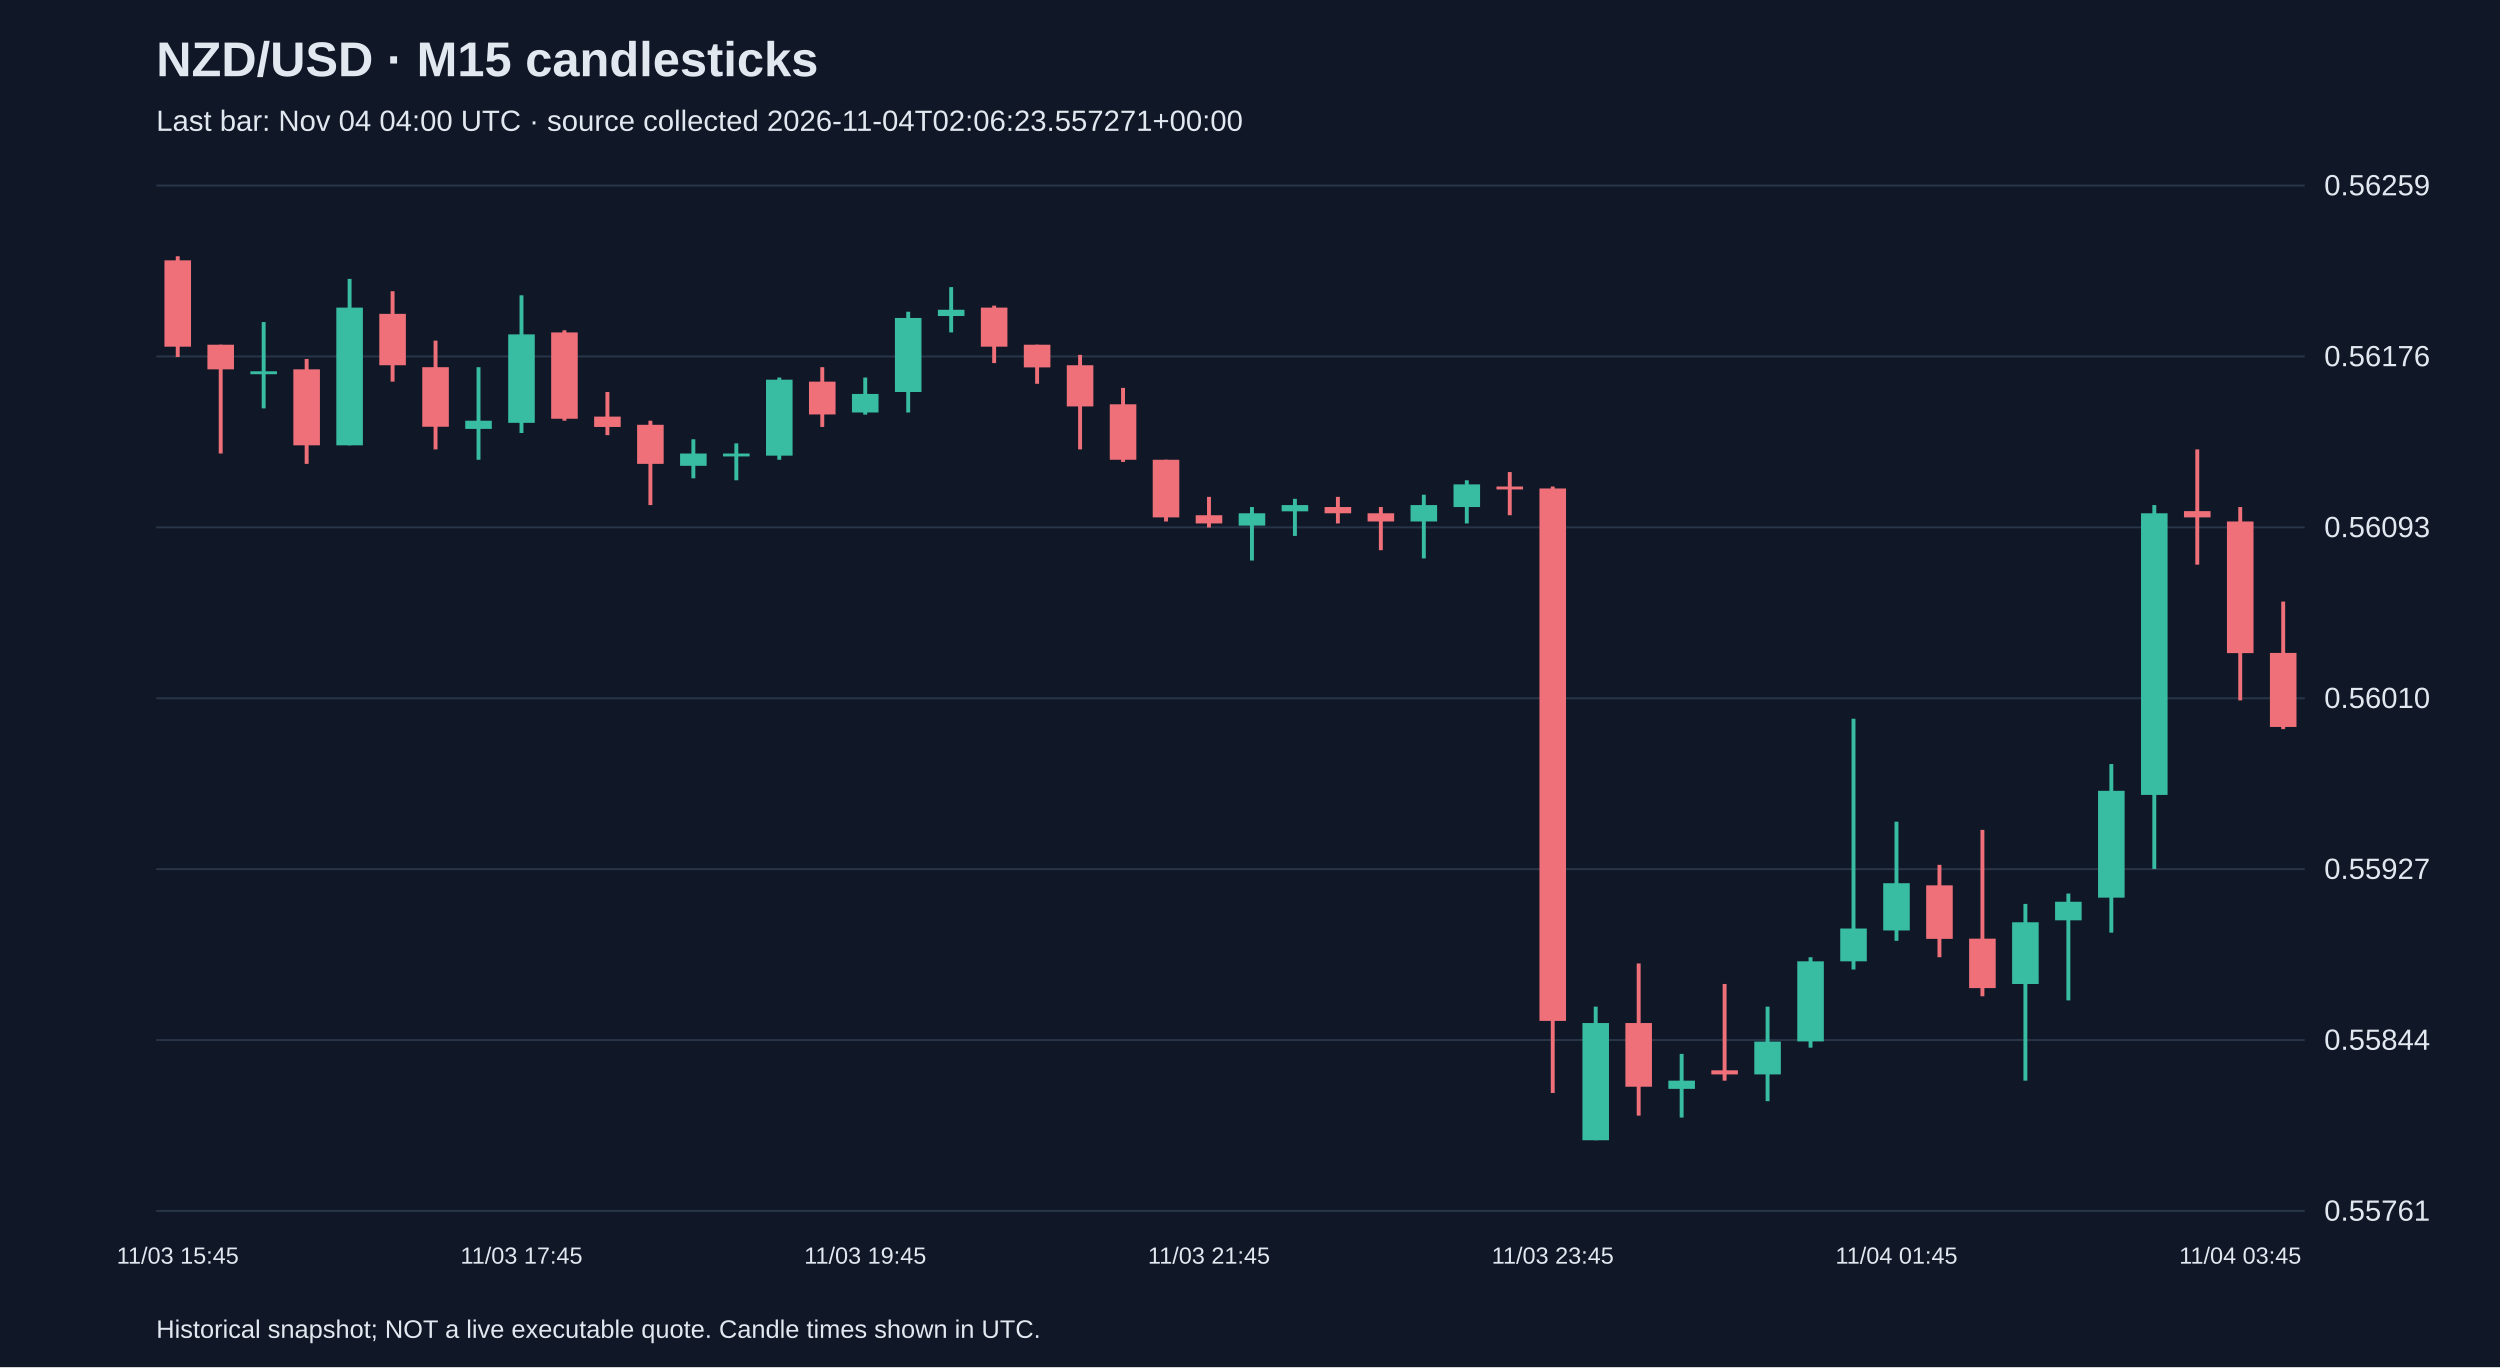
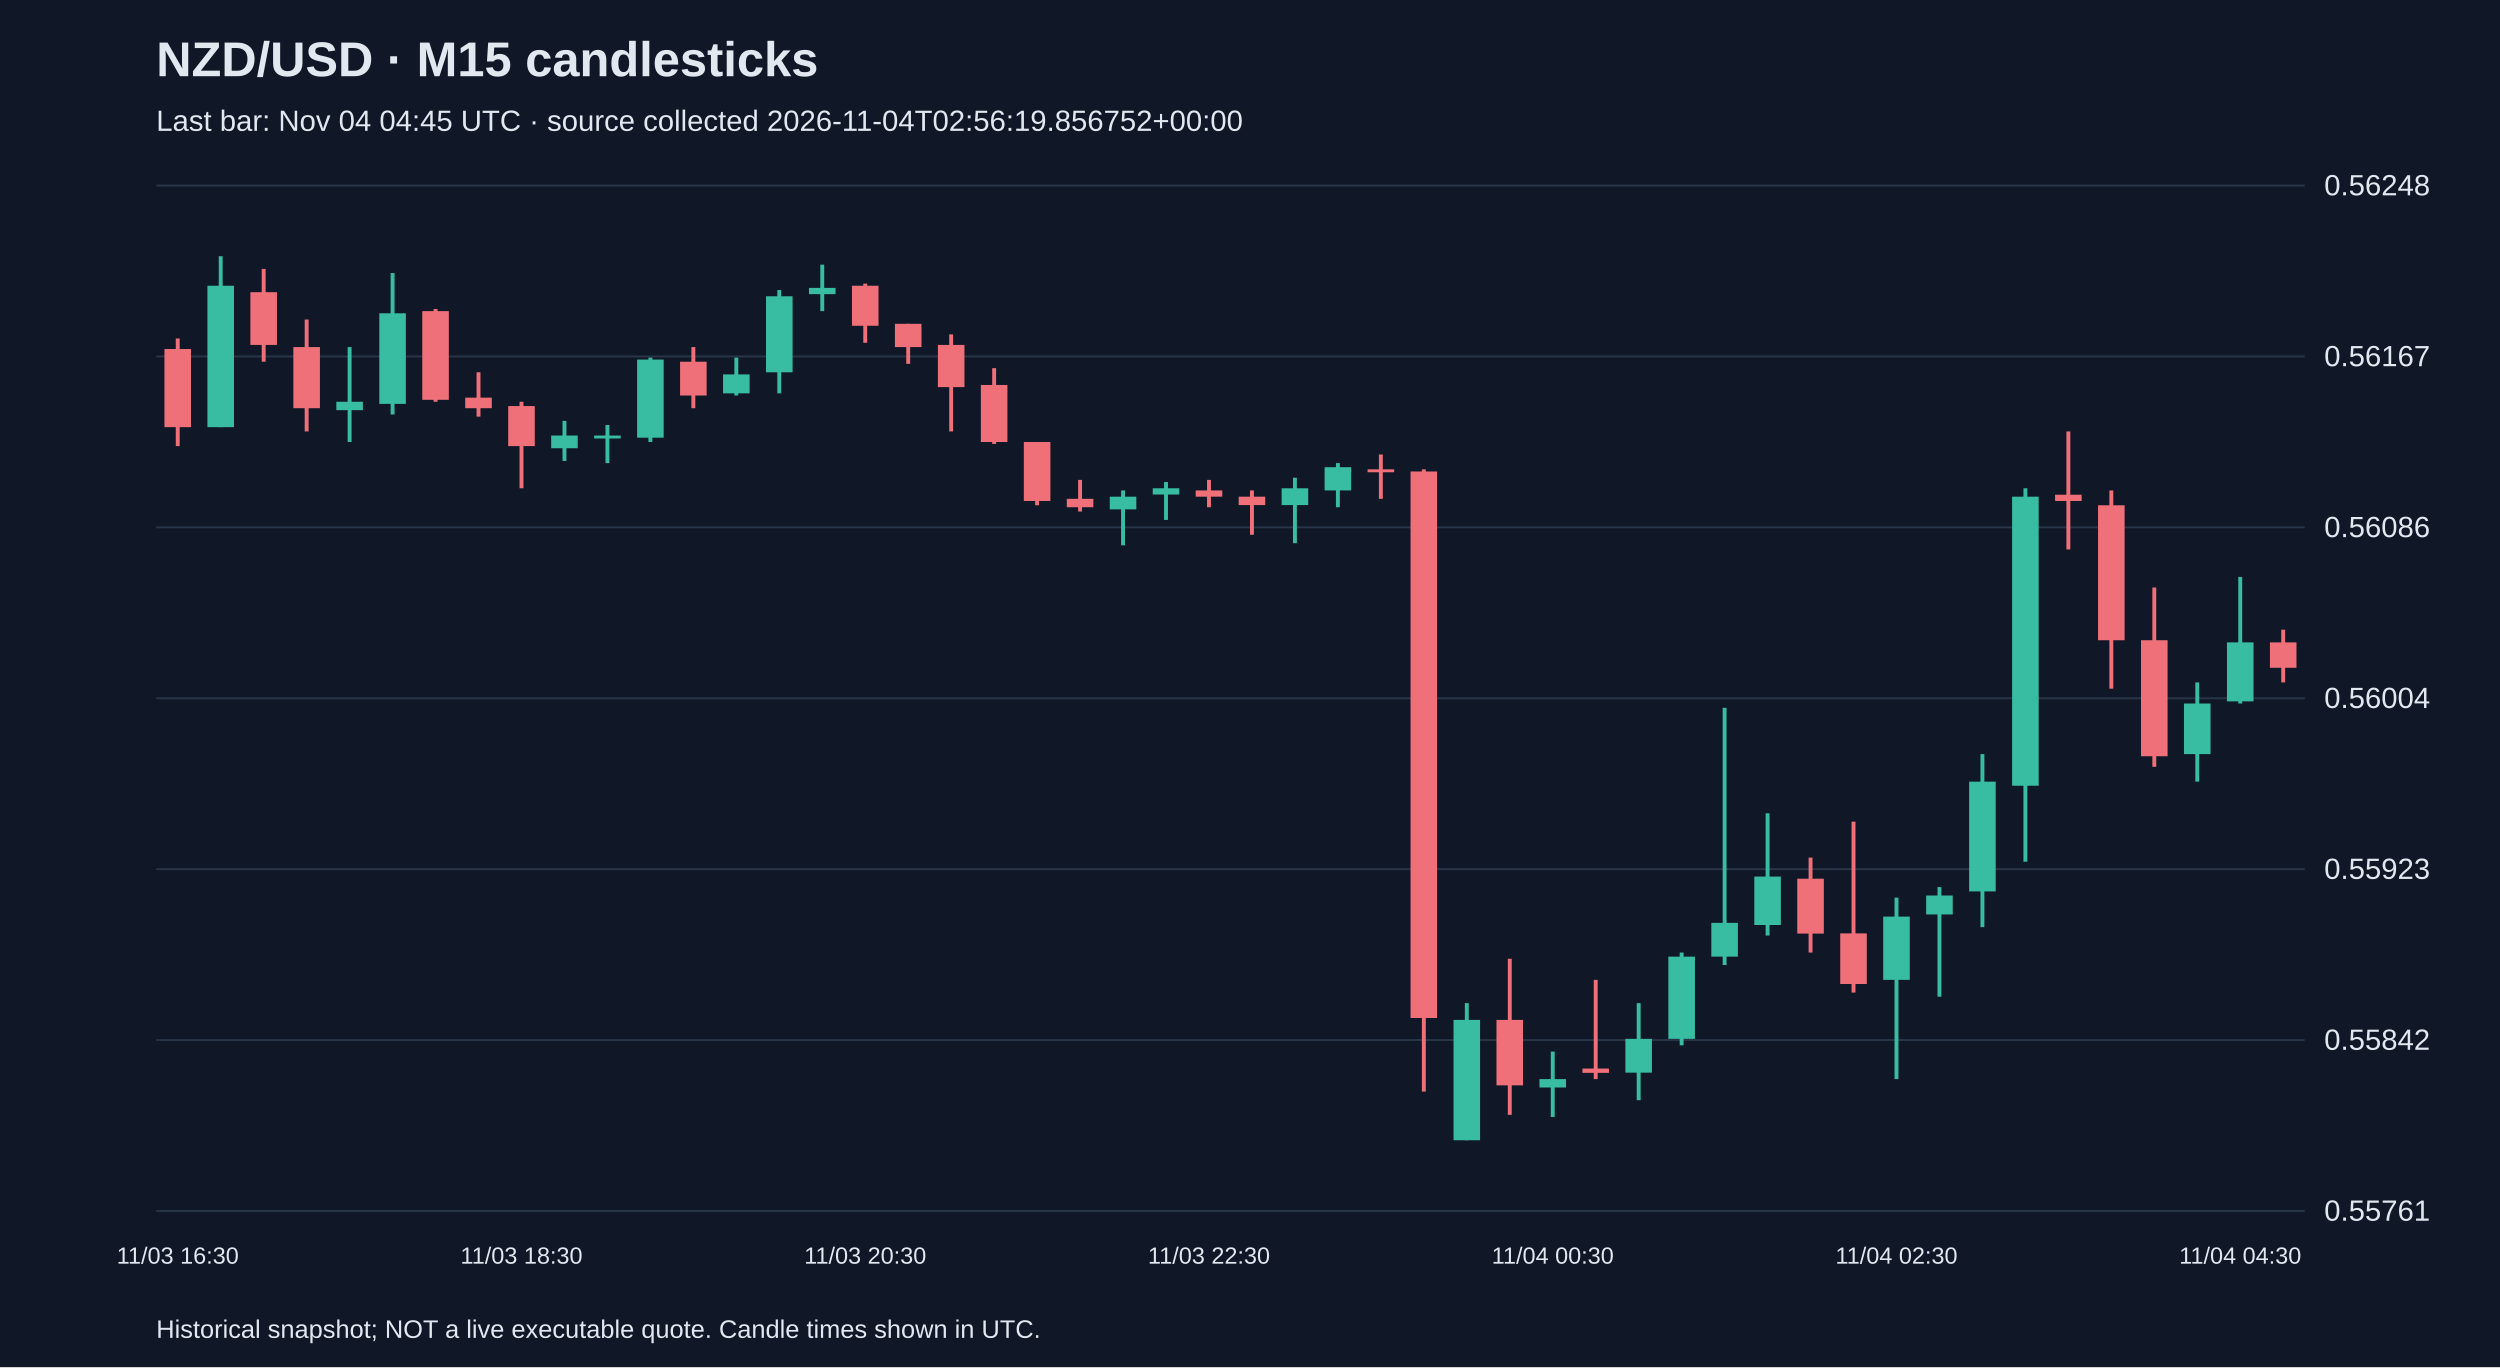
<svg xmlns="http://www.w3.org/2000/svg" viewBox="0 0 1280 700">
  <rect width="100%" height="100%" fill="#101827" />
  <style>text{font-family:Arial,sans-serif;fill:#e2e8f0}</style>
  <text x="80" y="39" font-size="25" font-weight="bold">NZD/USD · M15 candlesticks</text>
-   <text x="80" y="67" font-size="15" fill="#a6b1c5">Last bar: Nov 04 04:00 UTC · source collected 2026-11-04T02:06:23.557271+00:00</text>
+   <text x="80" y="67" font-size="15" fill="#a6b1c5">Last bar: Nov 04 04:45 UTC · source collected 2026-11-04T02:56:19.856752+00:00</text>
  <line x1="80" y1="620.0" x2="1180" y2="620.0" stroke="#283548" />
  <text x="1190" y="625.0" font-size="15">0.55761</text>
  <line x1="80" y1="532.5" x2="1180" y2="532.5" stroke="#283548" />
-   <text x="1190" y="537.5" font-size="15">0.55844</text>
+   <text x="1190" y="537.5" font-size="15">0.55842</text>
  <line x1="80" y1="445.0" x2="1180" y2="445.0" stroke="#283548" />
-   <text x="1190" y="450.0" font-size="15">0.55927</text>
+   <text x="1190" y="450.0" font-size="15">0.55923</text>
  <line x1="80" y1="357.5" x2="1180" y2="357.5" stroke="#283548" />
-   <text x="1190" y="362.5" font-size="15">0.56010</text>
+   <text x="1190" y="362.5" font-size="15">0.56004</text>
  <line x1="80" y1="270.0" x2="1180" y2="270.0" stroke="#283548" />
-   <text x="1190" y="275.0" font-size="15">0.56093</text>
+   <text x="1190" y="275.0" font-size="15">0.56086</text>
  <line x1="80" y1="182.5" x2="1180" y2="182.5" stroke="#283548" />
-   <text x="1190" y="187.5" font-size="15">0.56176</text>
+   <text x="1190" y="187.5" font-size="15">0.56167</text>
  <line x1="80" y1="95.0" x2="1180" y2="95.0" stroke="#283548" />
-   <text x="1190" y="100.0" font-size="15">0.56259</text>
-   <line x1="91.0" y1="131.2" x2="91.0" y2="182.8" stroke="#f07079" stroke-width="2" />
-   <rect x="84.2" y="133.3" width="13.6" height="44.2" fill="#f07079" />
-   <text x="91.0" y="647" text-anchor="middle" font-size="12">11/03 15:45</text>
-   <line x1="113.0" y1="176.5" x2="113.0" y2="232.2" stroke="#f07079" stroke-width="2" />
-   <rect x="106.2" y="176.5" width="13.6" height="12.6" fill="#f07079" />
-   <line x1="135.0" y1="164.9" x2="135.0" y2="209.1" stroke="#38bca2" stroke-width="2" />
-   <rect x="128.2" y="190.1" width="13.6" height="1.5" fill="#38bca2" />
-   <line x1="157.0" y1="183.8" x2="157.0" y2="237.5" stroke="#f07079" stroke-width="2" />
-   <rect x="150.2" y="189.1" width="13.6" height="38.9" fill="#f07079" />
-   <line x1="179.0" y1="142.8" x2="179.0" y2="228.0" stroke="#38bca2" stroke-width="2" />
-   <rect x="172.2" y="157.5" width="13.6" height="70.5" fill="#38bca2" />
-   <line x1="201.0" y1="149.1" x2="201.0" y2="195.4" stroke="#f07079" stroke-width="2" />
-   <rect x="194.2" y="160.7" width="13.6" height="26.3" fill="#f07079" />
-   <line x1="223.0" y1="174.4" x2="223.0" y2="230.1" stroke="#f07079" stroke-width="2" />
-   <rect x="216.2" y="188.0" width="13.6" height="30.5" fill="#f07079" />
-   <line x1="245.0" y1="188.0" x2="245.0" y2="235.4" stroke="#38bca2" stroke-width="2" />
-   <rect x="238.2" y="215.4" width="13.6" height="4.2" fill="#38bca2" />
-   <line x1="267.0" y1="151.2" x2="267.0" y2="221.7" stroke="#38bca2" stroke-width="2" />
-   <rect x="260.2" y="171.2" width="13.6" height="45.3" fill="#38bca2" />
-   <text x="267.0" y="647" text-anchor="middle" font-size="12">11/03 17:45</text>
-   <line x1="289.0" y1="169.1" x2="289.0" y2="215.4" stroke="#f07079" stroke-width="2" />
-   <rect x="282.2" y="170.2" width="13.6" height="44.2" fill="#f07079" />
-   <line x1="311.0" y1="200.7" x2="311.0" y2="222.8" stroke="#f07079" stroke-width="2" />
-   <rect x="304.2" y="213.3" width="13.6" height="5.3" fill="#f07079" />
-   <line x1="333.0" y1="215.4" x2="333.0" y2="258.6" stroke="#f07079" stroke-width="2" />
-   <rect x="326.2" y="217.5" width="13.6" height="20.0" fill="#f07079" />
-   <line x1="355.0" y1="224.9" x2="355.0" y2="244.9" stroke="#38bca2" stroke-width="2" />
-   <rect x="348.2" y="232.2" width="13.6" height="6.3" fill="#38bca2" />
-   <line x1="377.0" y1="227.0" x2="377.0" y2="245.9" stroke="#38bca2" stroke-width="2" />
-   <rect x="370.2" y="232.2" width="13.6" height="1.5" fill="#38bca2" />
-   <line x1="399.0" y1="193.3" x2="399.0" y2="235.4" stroke="#38bca2" stroke-width="2" />
-   <rect x="392.2" y="194.4" width="13.6" height="38.9" fill="#38bca2" />
-   <line x1="421.0" y1="188.0" x2="421.0" y2="218.6" stroke="#f07079" stroke-width="2" />
-   <rect x="414.2" y="195.4" width="13.6" height="16.8" fill="#f07079" />
-   <line x1="443.0" y1="193.3" x2="443.0" y2="212.3" stroke="#38bca2" stroke-width="2" />
-   <rect x="436.2" y="201.7" width="13.6" height="9.5" fill="#38bca2" />
-   <text x="443.0" y="647" text-anchor="middle" font-size="12">11/03 19:45</text>
-   <line x1="465.0" y1="159.6" x2="465.0" y2="211.2" stroke="#38bca2" stroke-width="2" />
-   <rect x="458.2" y="162.8" width="13.6" height="37.9" fill="#38bca2" />
-   <line x1="487.0" y1="147.0" x2="487.0" y2="170.2" stroke="#38bca2" stroke-width="2" />
-   <rect x="480.2" y="158.6" width="13.6" height="3.2" fill="#38bca2" />
-   <line x1="509.0" y1="156.5" x2="509.0" y2="185.9" stroke="#f07079" stroke-width="2" />
-   <rect x="502.2" y="157.5" width="13.6" height="20.0" fill="#f07079" />
-   <line x1="531.0" y1="176.5" x2="531.0" y2="196.5" stroke="#f07079" stroke-width="2" />
-   <rect x="524.2" y="176.5" width="13.6" height="11.6" fill="#f07079" />
-   <line x1="553.0" y1="181.7" x2="553.0" y2="230.1" stroke="#f07079" stroke-width="2" />
-   <rect x="546.2" y="187.0" width="13.6" height="21.1" fill="#f07079" />
-   <line x1="575.0" y1="198.6" x2="575.0" y2="236.5" stroke="#f07079" stroke-width="2" />
-   <rect x="568.2" y="207.0" width="13.6" height="28.4" fill="#f07079" />
-   <line x1="597.0" y1="235.4" x2="597.0" y2="267.0" stroke="#f07079" stroke-width="2" />
-   <rect x="590.2" y="235.4" width="13.6" height="29.5" fill="#f07079" />
-   <line x1="619.0" y1="254.4" x2="619.0" y2="270.1" stroke="#f07079" stroke-width="2" />
-   <rect x="612.2" y="263.8" width="13.6" height="4.2" fill="#f07079" />
-   <text x="619.0" y="647" text-anchor="middle" font-size="12">11/03 21:45</text>
-   <line x1="641.0" y1="259.6" x2="641.0" y2="287.0" stroke="#38bca2" stroke-width="2" />
-   <rect x="634.2" y="262.8" width="13.6" height="6.3" fill="#38bca2" />
-   <line x1="663.0" y1="255.4" x2="663.0" y2="274.4" stroke="#38bca2" stroke-width="2" />
-   <rect x="656.2" y="258.6" width="13.6" height="3.2" fill="#38bca2" />
-   <line x1="685.0" y1="254.4" x2="685.0" y2="268.0" stroke="#f07079" stroke-width="2" />
-   <rect x="678.2" y="259.6" width="13.6" height="3.2" fill="#f07079" />
-   <line x1="707.0" y1="259.6" x2="707.0" y2="281.7" stroke="#f07079" stroke-width="2" />
-   <rect x="700.2" y="262.8" width="13.6" height="4.2" fill="#f07079" />
-   <line x1="729.0" y1="253.3" x2="729.0" y2="285.9" stroke="#38bca2" stroke-width="2" />
-   <rect x="722.2" y="258.6" width="13.6" height="8.4" fill="#38bca2" />
-   <line x1="751.0" y1="245.9" x2="751.0" y2="268.0" stroke="#38bca2" stroke-width="2" />
-   <rect x="744.2" y="248.0" width="13.6" height="11.6" fill="#38bca2" />
-   <line x1="773.0" y1="241.7" x2="773.0" y2="263.8" stroke="#f07079" stroke-width="2" />
-   <rect x="766.2" y="249.1" width="13.6" height="1.5" fill="#f07079" />
-   <line x1="795.0" y1="249.1" x2="795.0" y2="559.6" stroke="#f07079" stroke-width="2" />
-   <rect x="788.2" y="250.1" width="13.6" height="272.6" fill="#f07079" />
-   <text x="795.0" y="647" text-anchor="middle" font-size="12">11/03 23:45</text>
-   <line x1="817.0" y1="515.4" x2="817.0" y2="583.8" stroke="#38bca2" stroke-width="2" />
-   <rect x="810.2" y="523.8" width="13.6" height="60.0" fill="#38bca2" />
-   <line x1="839.0" y1="493.3" x2="839.0" y2="571.2" stroke="#f07079" stroke-width="2" />
-   <rect x="832.2" y="523.8" width="13.6" height="32.6" fill="#f07079" />
-   <line x1="861.0" y1="539.6" x2="861.0" y2="572.2" stroke="#38bca2" stroke-width="2" />
-   <rect x="854.2" y="553.3" width="13.6" height="4.2" fill="#38bca2" />
-   <line x1="883.0" y1="503.8" x2="883.0" y2="553.3" stroke="#f07079" stroke-width="2" />
-   <rect x="876.2" y="548.0" width="13.6" height="2.1" fill="#f07079" />
-   <line x1="905.0" y1="515.4" x2="905.0" y2="563.8" stroke="#38bca2" stroke-width="2" />
-   <rect x="898.2" y="533.3" width="13.6" height="16.8" fill="#38bca2" />
-   <line x1="927.0" y1="490.1" x2="927.0" y2="536.4" stroke="#38bca2" stroke-width="2" />
-   <rect x="920.2" y="492.2" width="13.6" height="41.0" fill="#38bca2" />
-   <line x1="949.0" y1="368.0" x2="949.0" y2="496.4" stroke="#38bca2" stroke-width="2" />
-   <rect x="942.2" y="475.4" width="13.6" height="16.8" fill="#38bca2" />
-   <line x1="971.0" y1="420.7" x2="971.0" y2="481.7" stroke="#38bca2" stroke-width="2" />
-   <rect x="964.2" y="452.2" width="13.6" height="24.2" fill="#38bca2" />
-   <text x="971.0" y="647" text-anchor="middle" font-size="12">11/04 01:45</text>
-   <line x1="993.0" y1="442.8" x2="993.0" y2="490.1" stroke="#f07079" stroke-width="2" />
-   <rect x="986.2" y="453.3" width="13.6" height="27.4" fill="#f07079" />
-   <line x1="1015.0" y1="424.9" x2="1015.0" y2="510.1" stroke="#f07079" stroke-width="2" />
-   <rect x="1008.2" y="480.6" width="13.6" height="25.3" fill="#f07079" />
-   <line x1="1037.0" y1="462.8" x2="1037.0" y2="553.3" stroke="#38bca2" stroke-width="2" />
-   <rect x="1030.2" y="472.2" width="13.6" height="31.6" fill="#38bca2" />
-   <line x1="1059.0" y1="457.5" x2="1059.0" y2="512.2" stroke="#38bca2" stroke-width="2" />
-   <rect x="1052.2" y="461.7" width="13.6" height="9.5" fill="#38bca2" />
-   <line x1="1081.0" y1="391.2" x2="1081.0" y2="477.5" stroke="#38bca2" stroke-width="2" />
-   <rect x="1074.2" y="404.9" width="13.6" height="54.7" fill="#38bca2" />
-   <line x1="1103.0" y1="258.6" x2="1103.0" y2="444.9" stroke="#38bca2" stroke-width="2" />
-   <rect x="1096.2" y="262.8" width="13.6" height="144.2" fill="#38bca2" />
-   <line x1="1125.0" y1="230.1" x2="1125.0" y2="289.1" stroke="#f07079" stroke-width="2" />
-   <rect x="1118.2" y="261.7" width="13.6" height="3.2" fill="#f07079" />
-   <line x1="1147.0" y1="259.6" x2="1147.0" y2="358.6" stroke="#f07079" stroke-width="2" />
-   <rect x="1140.2" y="267.0" width="13.6" height="67.4" fill="#f07079" />
-   <text x="1147.0" y="647" text-anchor="middle" font-size="12">11/04 03:45</text>
-   <line x1="1169.0" y1="308.0" x2="1169.0" y2="373.3" stroke="#f07079" stroke-width="2" />
-   <rect x="1162.2" y="334.3" width="13.6" height="37.9" fill="#f07079" />
+   <text x="1190" y="100.0" font-size="15">0.56248</text>
+   <line x1="91.0" y1="173.3" x2="91.0" y2="228.4" stroke="#f07079" stroke-width="2" />
+   <rect x="84.2" y="178.7" width="13.6" height="40.0" fill="#f07079" />
+   <text x="91.0" y="647" text-anchor="middle" font-size="12">11/03 16:30</text>
+   <line x1="113.0" y1="131.2" x2="113.0" y2="218.7" stroke="#38bca2" stroke-width="2" />
+   <rect x="106.2" y="146.3" width="13.6" height="72.4" fill="#38bca2" />
+   <line x1="135.0" y1="137.7" x2="135.0" y2="185.2" stroke="#f07079" stroke-width="2" />
+   <rect x="128.2" y="149.6" width="13.6" height="27.0" fill="#f07079" />
+   <line x1="157.0" y1="163.6" x2="157.0" y2="220.9" stroke="#f07079" stroke-width="2" />
+   <rect x="150.2" y="177.7" width="13.6" height="31.3" fill="#f07079" />
+   <line x1="179.0" y1="177.7" x2="179.0" y2="226.3" stroke="#38bca2" stroke-width="2" />
+   <rect x="172.2" y="205.7" width="13.6" height="4.3" fill="#38bca2" />
+   <line x1="201.0" y1="139.8" x2="201.0" y2="212.2" stroke="#38bca2" stroke-width="2" />
+   <rect x="194.2" y="160.4" width="13.6" height="46.4" fill="#38bca2" />
+   <line x1="223.0" y1="158.2" x2="223.0" y2="205.7" stroke="#f07079" stroke-width="2" />
+   <rect x="216.2" y="159.3" width="13.6" height="45.4" fill="#f07079" />
+   <line x1="245.0" y1="190.6" x2="245.0" y2="213.3" stroke="#f07079" stroke-width="2" />
+   <rect x="238.2" y="203.6" width="13.6" height="5.4" fill="#f07079" />
+   <line x1="267.0" y1="205.7" x2="267.0" y2="250.0" stroke="#f07079" stroke-width="2" />
+   <rect x="260.2" y="207.9" width="13.6" height="20.5" fill="#f07079" />
+   <text x="267.0" y="647" text-anchor="middle" font-size="12">11/03 18:30</text>
+   <line x1="289.0" y1="215.5" x2="289.0" y2="236.0" stroke="#38bca2" stroke-width="2" />
+   <rect x="282.2" y="223.0" width="13.6" height="6.5" fill="#38bca2" />
+   <line x1="311.0" y1="217.6" x2="311.0" y2="237.1" stroke="#38bca2" stroke-width="2" />
+   <rect x="304.2" y="223.0" width="13.6" height="1.5" fill="#38bca2" />
+   <line x1="333.0" y1="183.1" x2="333.0" y2="226.3" stroke="#38bca2" stroke-width="2" />
+   <rect x="326.2" y="184.1" width="13.6" height="40.0" fill="#38bca2" />
+   <line x1="355.0" y1="177.7" x2="355.0" y2="209.0" stroke="#f07079" stroke-width="2" />
+   <rect x="348.2" y="185.2" width="13.6" height="17.3" fill="#f07079" />
+   <line x1="377.0" y1="183.1" x2="377.0" y2="202.5" stroke="#38bca2" stroke-width="2" />
+   <rect x="370.2" y="191.7" width="13.6" height="9.7" fill="#38bca2" />
+   <line x1="399.0" y1="148.5" x2="399.0" y2="201.4" stroke="#38bca2" stroke-width="2" />
+   <rect x="392.2" y="151.7" width="13.6" height="38.9" fill="#38bca2" />
+   <line x1="421.0" y1="135.5" x2="421.0" y2="159.3" stroke="#38bca2" stroke-width="2" />
+   <rect x="414.2" y="147.4" width="13.6" height="3.2" fill="#38bca2" />
+   <line x1="443.0" y1="145.2" x2="443.0" y2="175.5" stroke="#f07079" stroke-width="2" />
+   <rect x="436.2" y="146.3" width="13.6" height="20.5" fill="#f07079" />
+   <text x="443.0" y="647" text-anchor="middle" font-size="12">11/03 20:30</text>
+   <line x1="465.0" y1="165.8" x2="465.0" y2="186.3" stroke="#f07079" stroke-width="2" />
+   <rect x="458.2" y="165.8" width="13.6" height="11.9" fill="#f07079" />
+   <line x1="487.0" y1="171.2" x2="487.0" y2="220.9" stroke="#f07079" stroke-width="2" />
+   <rect x="480.2" y="176.6" width="13.6" height="21.6" fill="#f07079" />
+   <line x1="509.0" y1="188.5" x2="509.0" y2="227.3" stroke="#f07079" stroke-width="2" />
+   <rect x="502.2" y="197.1" width="13.6" height="29.2" fill="#f07079" />
+   <line x1="531.0" y1="226.3" x2="531.0" y2="258.7" stroke="#f07079" stroke-width="2" />
+   <rect x="524.2" y="226.3" width="13.6" height="30.2" fill="#f07079" />
+   <line x1="553.0" y1="245.7" x2="553.0" y2="261.9" stroke="#f07079" stroke-width="2" />
+   <rect x="546.2" y="255.4" width="13.6" height="4.3" fill="#f07079" />
+   <line x1="575.0" y1="251.1" x2="575.0" y2="279.2" stroke="#38bca2" stroke-width="2" />
+   <rect x="568.2" y="254.3" width="13.6" height="6.5" fill="#38bca2" />
+   <line x1="597.0" y1="246.8" x2="597.0" y2="266.2" stroke="#38bca2" stroke-width="2" />
+   <rect x="590.2" y="250.0" width="13.6" height="3.2" fill="#38bca2" />
+   <line x1="619.0" y1="245.7" x2="619.0" y2="259.7" stroke="#f07079" stroke-width="2" />
+   <rect x="612.2" y="251.1" width="13.6" height="3.2" fill="#f07079" />
+   <text x="619.0" y="647" text-anchor="middle" font-size="12">11/03 22:30</text>
+   <line x1="641.0" y1="251.1" x2="641.0" y2="273.8" stroke="#f07079" stroke-width="2" />
+   <rect x="634.2" y="254.3" width="13.6" height="4.3" fill="#f07079" />
+   <line x1="663.0" y1="244.6" x2="663.0" y2="278.1" stroke="#38bca2" stroke-width="2" />
+   <rect x="656.2" y="250.0" width="13.6" height="8.6" fill="#38bca2" />
+   <line x1="685.0" y1="237.1" x2="685.0" y2="259.7" stroke="#38bca2" stroke-width="2" />
+   <rect x="678.2" y="239.2" width="13.6" height="11.9" fill="#38bca2" />
+   <line x1="707.0" y1="232.7" x2="707.0" y2="255.4" stroke="#f07079" stroke-width="2" />
+   <rect x="700.2" y="240.3" width="13.6" height="1.5" fill="#f07079" />
+   <line x1="729.0" y1="240.3" x2="729.0" y2="558.9" stroke="#f07079" stroke-width="2" />
+   <rect x="722.2" y="241.4" width="13.6" height="279.8" fill="#f07079" />
+   <line x1="751.0" y1="513.6" x2="751.0" y2="583.8" stroke="#38bca2" stroke-width="2" />
+   <rect x="744.2" y="522.2" width="13.6" height="61.6" fill="#38bca2" />
+   <line x1="773.0" y1="490.9" x2="773.0" y2="570.8" stroke="#f07079" stroke-width="2" />
+   <rect x="766.2" y="522.2" width="13.6" height="33.5" fill="#f07079" />
+   <line x1="795.0" y1="538.4" x2="795.0" y2="571.9" stroke="#38bca2" stroke-width="2" />
+   <rect x="788.2" y="552.5" width="13.6" height="4.3" fill="#38bca2" />
+   <text x="795.0" y="647" text-anchor="middle" font-size="12">11/04 00:30</text>
+   <line x1="817.0" y1="501.7" x2="817.0" y2="552.5" stroke="#f07079" stroke-width="2" />
+   <rect x="810.2" y="547.1" width="13.6" height="2.2" fill="#f07079" />
+   <line x1="839.0" y1="513.6" x2="839.0" y2="563.3" stroke="#38bca2" stroke-width="2" />
+   <rect x="832.2" y="531.9" width="13.6" height="17.3" fill="#38bca2" />
+   <line x1="861.0" y1="487.7" x2="861.0" y2="535.2" stroke="#38bca2" stroke-width="2" />
+   <rect x="854.2" y="489.8" width="13.6" height="42.1" fill="#38bca2" />
+   <line x1="883.0" y1="362.4" x2="883.0" y2="494.1" stroke="#38bca2" stroke-width="2" />
+   <rect x="876.2" y="472.5" width="13.6" height="17.3" fill="#38bca2" />
+   <line x1="905.0" y1="416.4" x2="905.0" y2="479.0" stroke="#38bca2" stroke-width="2" />
+   <rect x="898.2" y="448.8" width="13.6" height="24.8" fill="#38bca2" />
+   <line x1="927.0" y1="439.1" x2="927.0" y2="487.7" stroke="#f07079" stroke-width="2" />
+   <rect x="920.2" y="449.9" width="13.6" height="28.1" fill="#f07079" />
+   <line x1="949.0" y1="420.7" x2="949.0" y2="508.2" stroke="#f07079" stroke-width="2" />
+   <rect x="942.2" y="477.9" width="13.6" height="25.9" fill="#f07079" />
+   <line x1="971.0" y1="459.6" x2="971.0" y2="552.5" stroke="#38bca2" stroke-width="2" />
+   <rect x="964.2" y="469.3" width="13.6" height="32.4" fill="#38bca2" />
+   <text x="971.0" y="647" text-anchor="middle" font-size="12">11/04 02:30</text>
+   <line x1="993.0" y1="454.2" x2="993.0" y2="510.3" stroke="#38bca2" stroke-width="2" />
+   <rect x="986.2" y="458.5" width="13.6" height="9.7" fill="#38bca2" />
+   <line x1="1015.0" y1="386.1" x2="1015.0" y2="474.7" stroke="#38bca2" stroke-width="2" />
+   <rect x="1008.2" y="400.2" width="13.6" height="56.2" fill="#38bca2" />
+   <line x1="1037.0" y1="250.0" x2="1037.0" y2="441.2" stroke="#38bca2" stroke-width="2" />
+   <rect x="1030.2" y="254.3" width="13.6" height="148.0" fill="#38bca2" />
+   <line x1="1059.0" y1="220.9" x2="1059.0" y2="281.3" stroke="#f07079" stroke-width="2" />
+   <rect x="1052.2" y="253.3" width="13.6" height="3.2" fill="#f07079" />
+   <line x1="1081.0" y1="251.1" x2="1081.0" y2="352.6" stroke="#f07079" stroke-width="2" />
+   <rect x="1074.2" y="258.7" width="13.6" height="69.1" fill="#f07079" />
+   <line x1="1103.0" y1="300.8" x2="1103.0" y2="392.6" stroke="#f07079" stroke-width="2" />
+   <rect x="1096.2" y="327.8" width="13.6" height="59.4" fill="#f07079" />
+   <line x1="1125.0" y1="349.4" x2="1125.0" y2="400.2" stroke="#38bca2" stroke-width="2" />
+   <rect x="1118.2" y="360.2" width="13.6" height="25.9" fill="#38bca2" />
+   <line x1="1147.0" y1="295.4" x2="1147.0" y2="360.2" stroke="#38bca2" stroke-width="2" />
+   <rect x="1140.2" y="328.9" width="13.6" height="30.2" fill="#38bca2" />
+   <text x="1147.0" y="647" text-anchor="middle" font-size="12">11/04 04:30</text>
+   <line x1="1169.0" y1="322.4" x2="1169.0" y2="349.4" stroke="#f07079" stroke-width="2" />
+   <rect x="1162.2" y="328.9" width="13.6" height="13.0" fill="#f07079" />
  <text x="80" y="685" font-size="13">Historical snapshot; NOT a live executable quote. Candle times shown in UTC.</text>
</svg>
